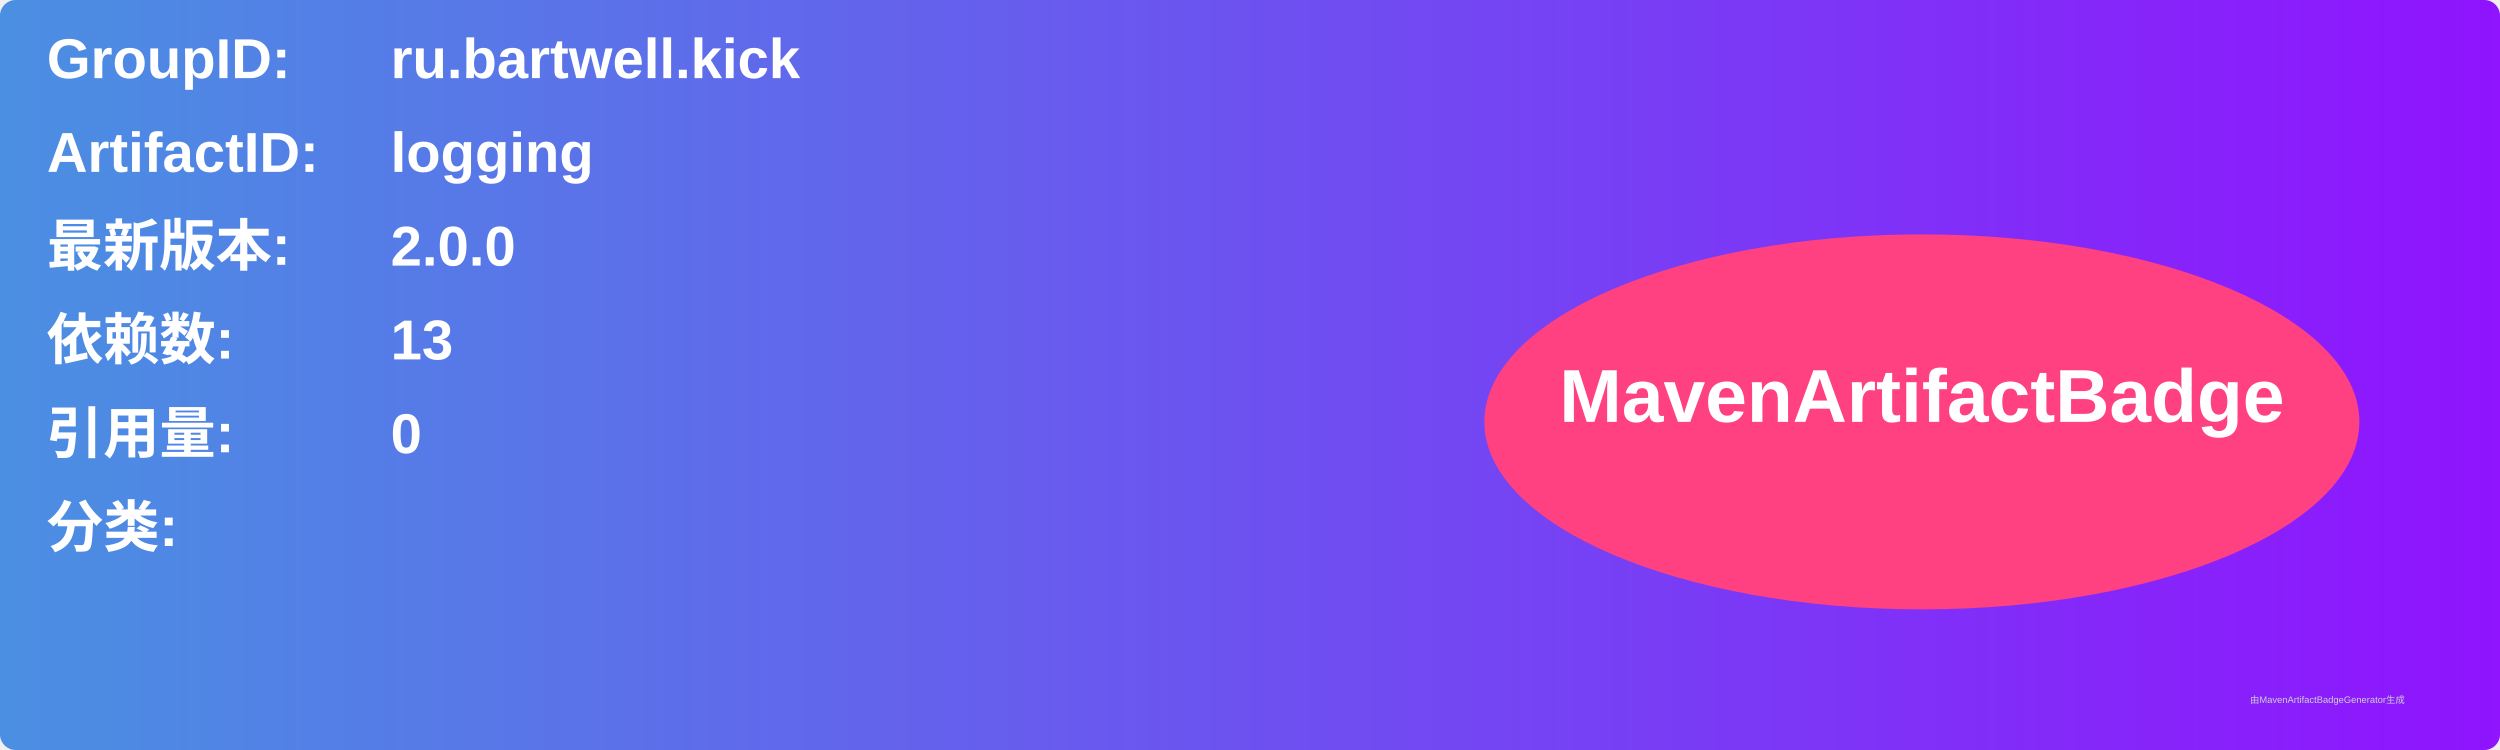
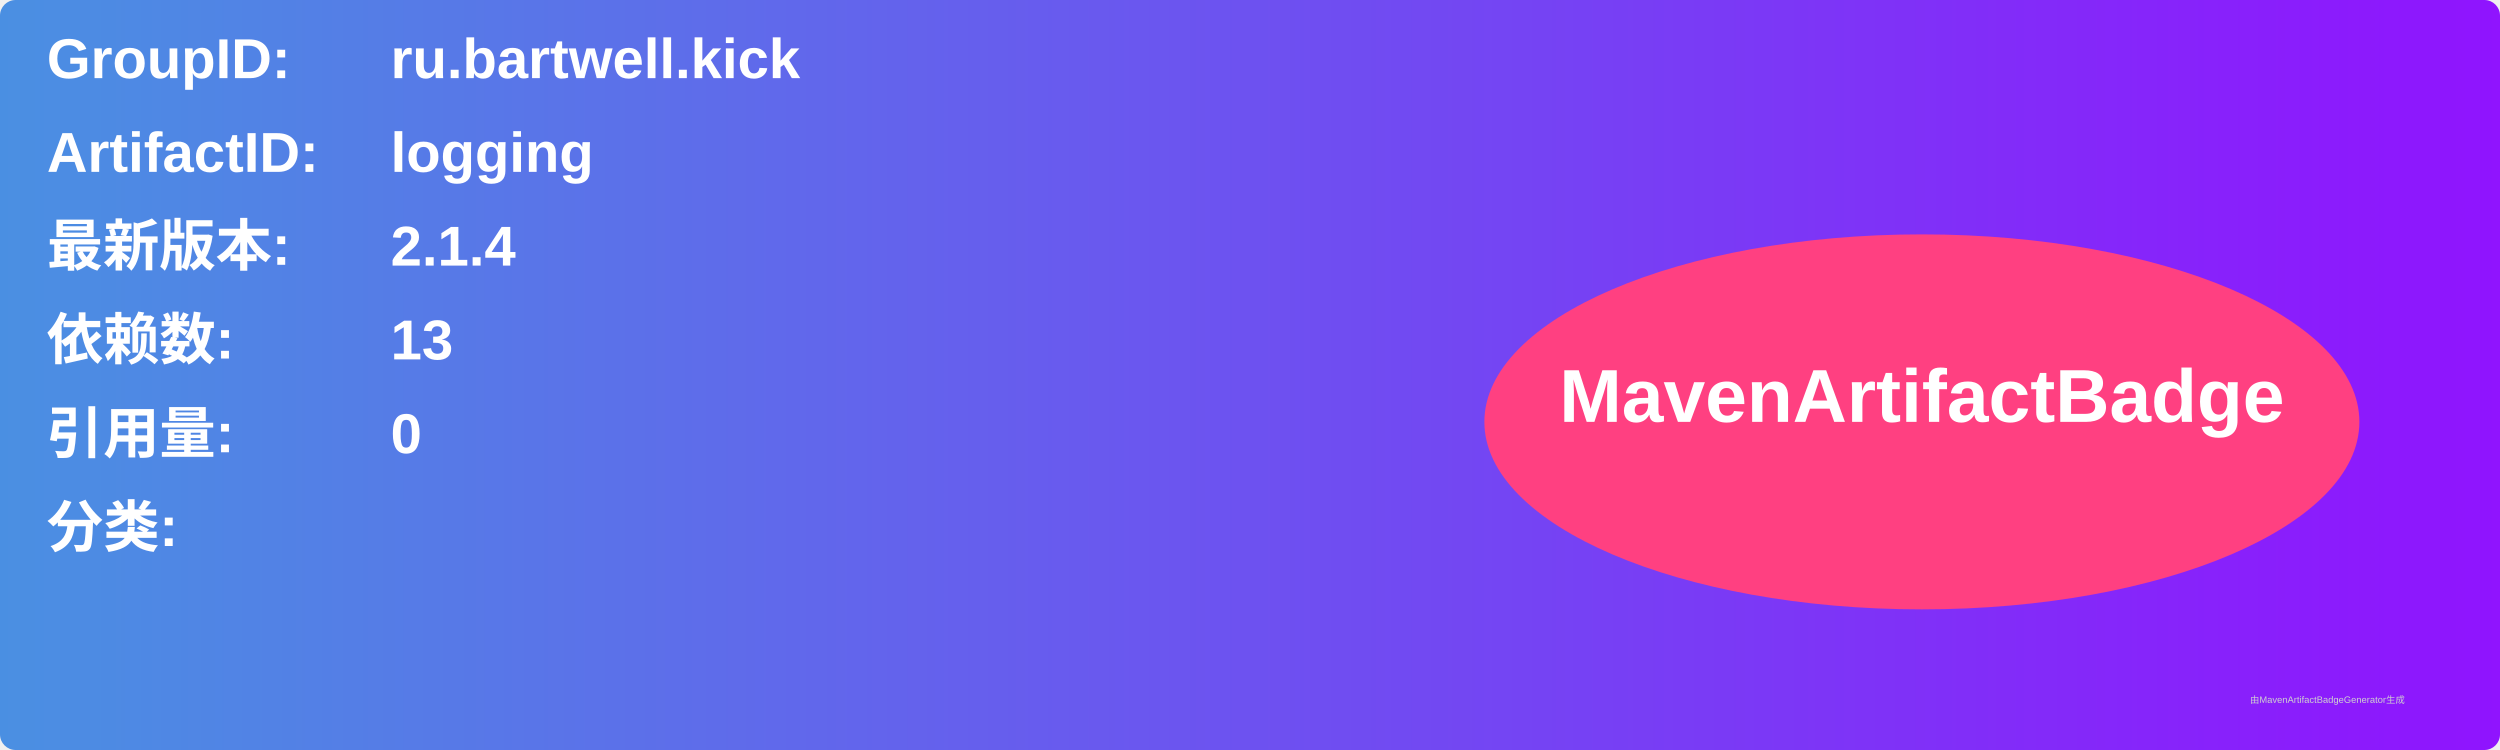
<svg xmlns="http://www.w3.org/2000/svg" width="800" height="240" viewBox="0 0 800 240">
  <linearGradient id="grad" x1="0%" y1="0%" x2="100%" y2="0%">
    <stop offset="0%" stop-color="#4a90e2" />
    <stop offset="100%" stop-color="#9013fe" />
  </linearGradient>
  <rect width="100%" height="100%" rx="5" ry="5" fill="url(#grad)" />
  <g transform="translate(15, 15)">
    <text x="0" y="10" font-family="Arial" font-size="18" fill="white" font-weight="bold" width="260">GroupID:</text>
    <text x="110" y="10" font-family="Arial" font-size="18" fill="white" font-weight="bold" width="460">ru.bartwell.kick</text>
    <text x="0" y="40" font-family="Arial" font-size="18" fill="white" font-weight="bold" width="260">ArtifactID:</text>
    <text x="110" y="40" font-family="Arial" font-size="18" fill="white" font-weight="bold" width="460">logging</text>
    <text x="0" y="70" font-family="Arial" font-size="18" fill="white" font-weight="bold">最新版本:</text>
    <text x="110" y="70" font-family="Arial" font-size="18" fill="white" font-weight="bold">
-       <tspan font-weight="bold">2.0.0</tspan>
+       <tspan font-weight="bold">2.1.4</tspan>
    </text>
    <text x="0" y="100" font-family="Arial" font-size="18" fill="white" font-weight="bold">依赖数: </text>
    <text x="110" y="100" font-family="Arial" font-size="18" fill="white">
      <tspan font-weight="bold">13</tspan>
    </text>
    <text x="0" y="130" font-family="Arial" font-size="18" fill="white" font-weight="bold">引用量: </text>
    <text x="110" y="130" font-family="Arial" font-size="18" fill="white">
      <tspan font-weight="bold">0</tspan>
    </text>
    <text x="0" y="160" font-family="Arial" font-size="18" fill="white" font-weight="bold">分类:</text>
    <text x="10" y="190" font-family="Arial" font-size="10" fill="white">
      <tspan font-weight="bold" />
    </text>
    <ellipse cx="600" cy="120" rx="140" ry="60" fill="#ff4081" />
    <text x="600" y="120" text-anchor="middle" font-family="Arial" font-size="24" fill="white" font-weight="bold">MavenArtifactBadge</text>
  </g>
  <text x="720" y="225" font-family="Arial" font-size="3" fill="#d0d0d0">由MavenArtifactBadgeGenerator生成</text>
</svg>
